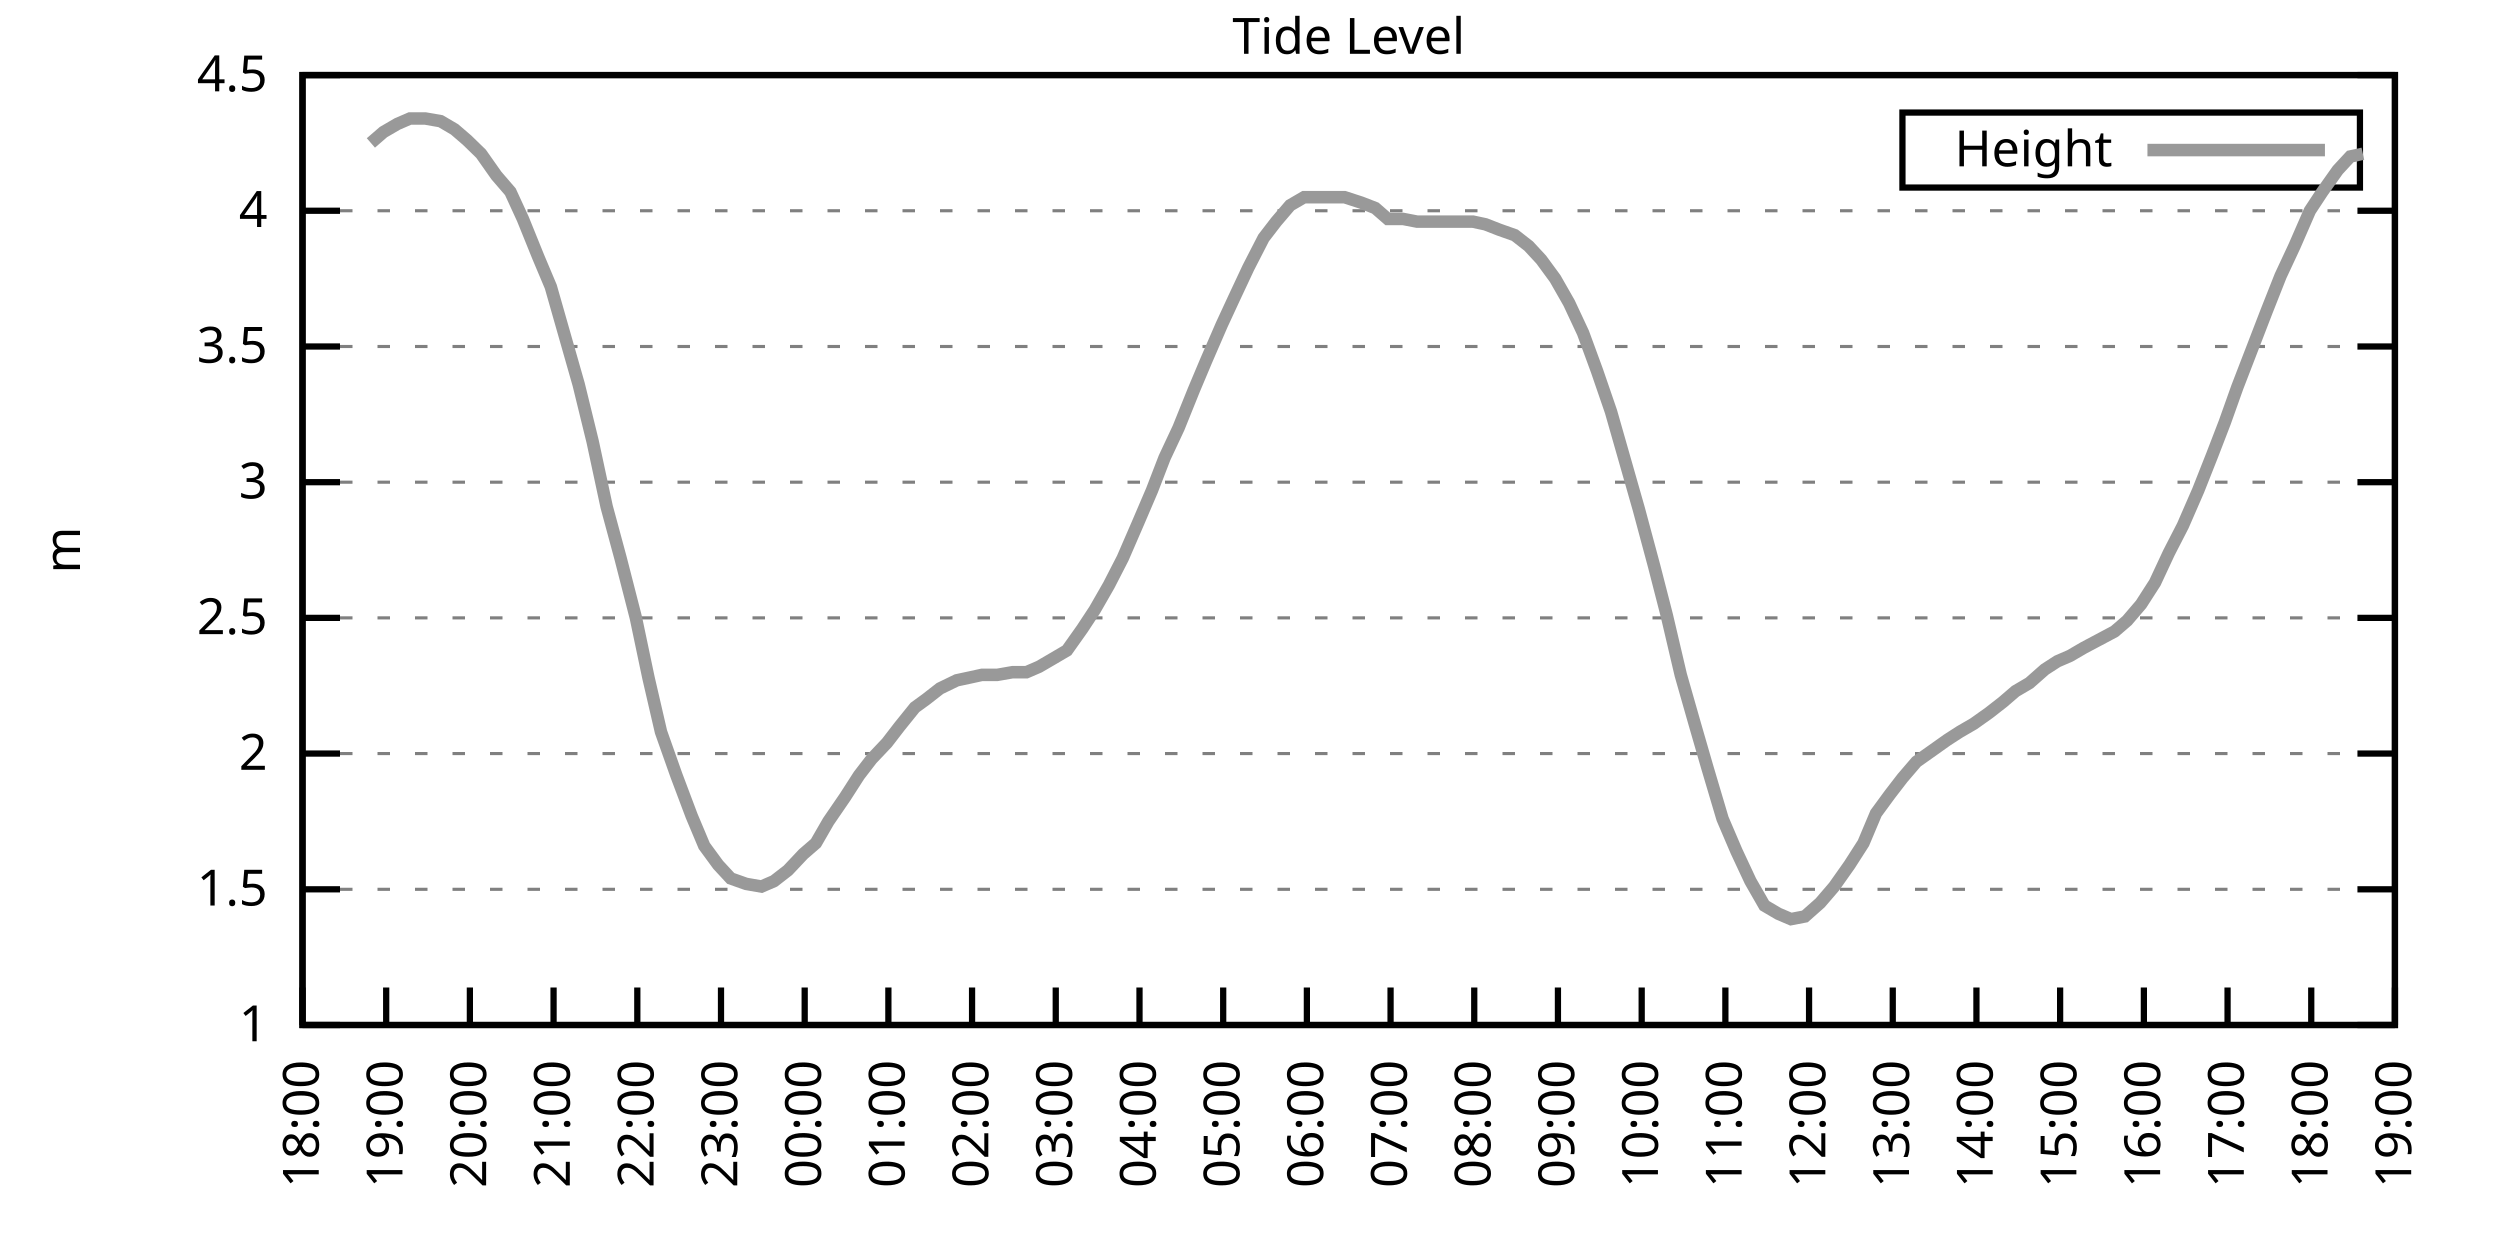
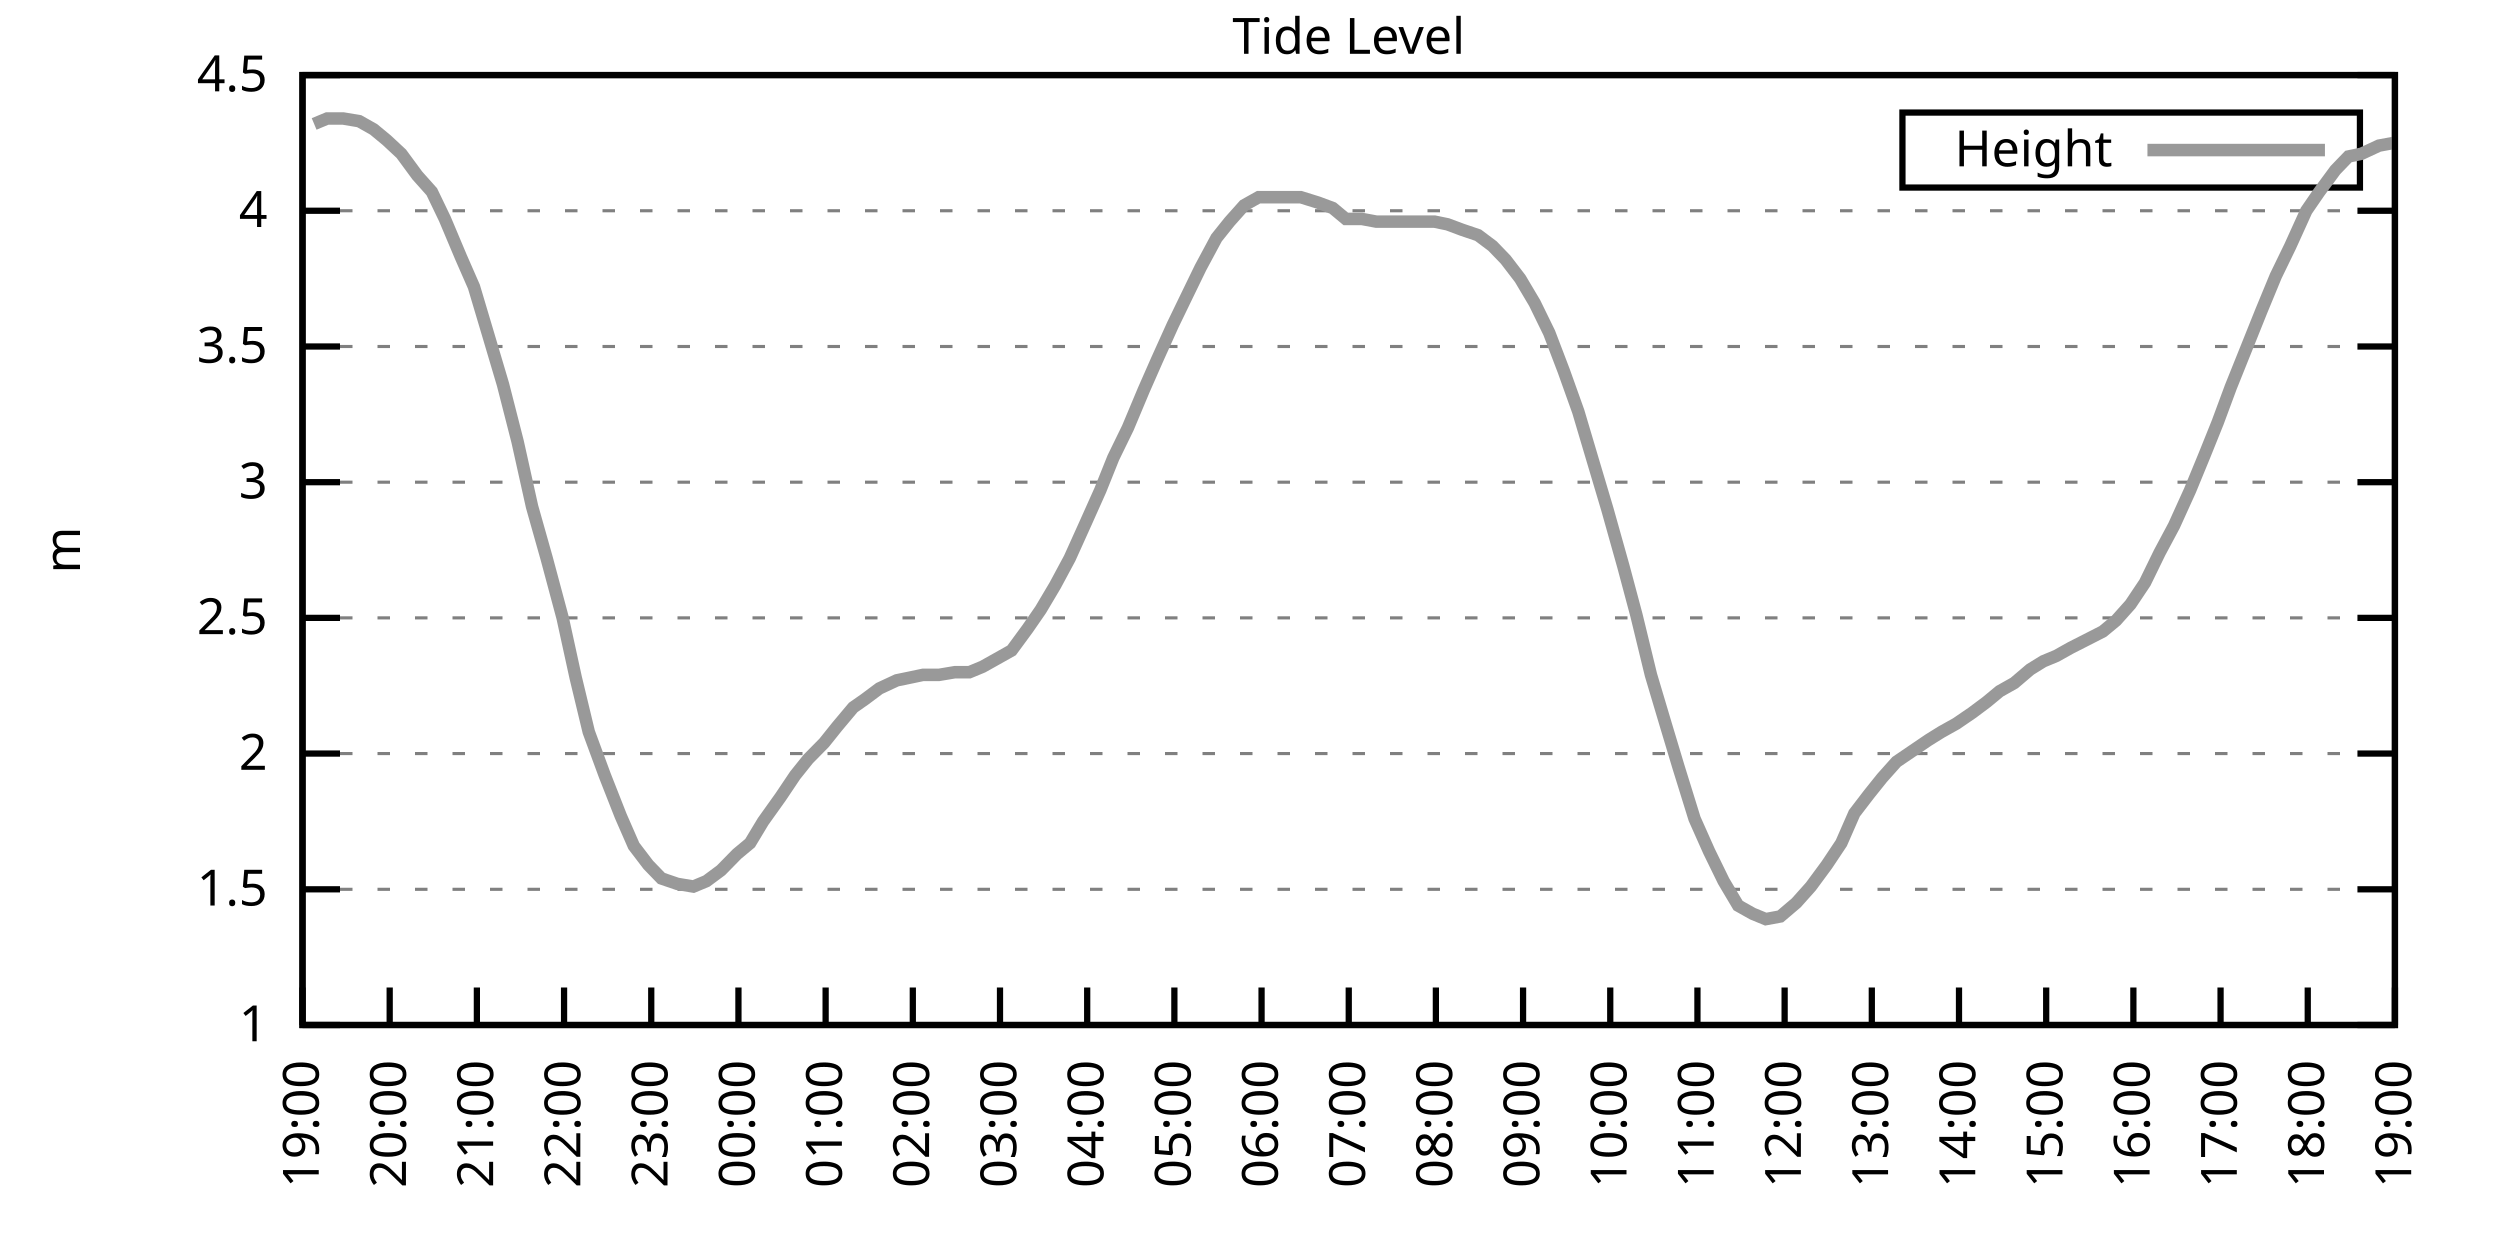
<svg xmlns="http://www.w3.org/2000/svg" xmlns:xlink="http://www.w3.org/1999/xlink" width="400" height="200" viewBox="0 0 400 200">
  <g id="gnuplot_canvas">
    <rect x="0" y="0" width="400" height="200" fill="none" />
    <defs>
      <circle id="gpDot" r="0.5" stroke-width="0.5" stroke="currentColor" />
      <path id="gpPt0" stroke-width="0.333" stroke="currentColor" d="M-1,0 h2 M0,-1 v2" />
      <path id="gpPt1" stroke-width="0.333" stroke="currentColor" d="M-1,-1 L1,1 M1,-1 L-1,1" />
      <path id="gpPt2" stroke-width="0.333" stroke="currentColor" d="M-1,0 L1,0 M0,-1 L0,1 M-1,-1 L1,1 M-1,1 L1,-1" />
      <rect id="gpPt3" stroke-width="0.333" stroke="currentColor" x="-1" y="-1" width="2" height="2" />
      <rect id="gpPt4" stroke-width="0.333" stroke="currentColor" fill="currentColor" x="-1" y="-1" width="2" height="2" />
      <circle id="gpPt5" stroke-width="0.333" stroke="currentColor" cx="0" cy="0" r="1" />
      <use xlink:href="#gpPt5" id="gpPt6" fill="currentColor" stroke="none" />
      <path id="gpPt7" stroke-width="0.333" stroke="currentColor" d="M0,-1.33 L-1.33,0.67 L1.33,0.67 z" />
      <use xlink:href="#gpPt7" id="gpPt8" fill="currentColor" stroke="none" />
      <use xlink:href="#gpPt7" id="gpPt9" stroke="currentColor" transform="rotate(180)" />
      <use xlink:href="#gpPt9" id="gpPt10" fill="currentColor" stroke="none" />
      <use xlink:href="#gpPt3" id="gpPt11" stroke="currentColor" transform="rotate(45)" />
      <use xlink:href="#gpPt11" id="gpPt12" fill="currentColor" stroke="none" />
      <path id="gpPt13" stroke-width="0.333" stroke="currentColor" d="M0,1.330 L1.265,0.411 L0.782,-1.067 L-0.782,-1.076 L-1.265,0.411 z" />
      <use xlink:href="#gpPt13" id="gpPt14" fill="currentColor" stroke="none" />
      <filter id="textbox" filterUnits="objectBoundingBox" x="0" y="0" height="1" width="1">
        <feFlood flood-color="white" flood-opacity="1" result="bgnd" />
        <feComposite in="SourceGraphic" in2="bgnd" operator="atop" />
      </filter>
      <filter id="greybox" filterUnits="objectBoundingBox" x="0" y="0" height="1" width="1">
        <feFlood flood-color="lightgrey" flood-opacity="1" result="grey" />
        <feComposite in="SourceGraphic" in2="grey" operator="atop" />
      </filter>
    </defs>
    <g fill="none" color="white" stroke="currentColor" stroke-width="1.00" stroke-linecap="butt" stroke-linejoin="miter">
</g>
    <g fill="none" color="black" stroke="currentColor" stroke-width="1.00" stroke-linecap="butt" stroke-linejoin="miter">
      <g stroke="none" shape-rendering="crispEdges">
        <polygon fill="rgb(255, 255, 255)" points="48.40,164.00 383.18,164.00 383.18,12.02 48.40,12.02 " />
      </g>
    </g>
    <g fill="none" color="black" stroke="currentColor" stroke-width="1.00" stroke-linecap="butt" stroke-linejoin="miter">
</g>
    <g fill="none" color="black" stroke="black" stroke-width="0.50" stroke-linecap="butt" stroke-linejoin="miter">
</g>
    <g fill="none" color="gray" stroke="currentColor" stroke-width="0.50" stroke-linecap="butt" stroke-linejoin="miter">
      <path stroke="gray" stroke-dasharray="2,4" class="gridline" d="M48.40,164.00 L383.19,164.00  " />
    </g>
    <g fill="none" color="gray" stroke="gray" stroke-width="1.00" stroke-linecap="butt" stroke-linejoin="miter">
</g>
    <g fill="none" color="black" stroke="currentColor" stroke-width="1.00" stroke-linecap="butt" stroke-linejoin="miter">
      <path stroke="black" d="M48.40,164.00 L54.40,164.00 M383.19,164.00 L377.19,164.00  " />
      <g transform="translate(42.80,166.60)" stroke="none" fill="black" font-family="Sans" font-size="8.00" text-anchor="end">
        <text>
          <tspan font-family="Sans"> 1</tspan>
        </text>
      </g>
    </g>
    <g fill="none" color="black" stroke="currentColor" stroke-width="1.00" stroke-linecap="butt" stroke-linejoin="miter">
</g>
    <g fill="none" color="black" stroke="black" stroke-width="0.50" stroke-linecap="butt" stroke-linejoin="miter">
</g>
    <g fill="none" color="gray" stroke="currentColor" stroke-width="0.50" stroke-linecap="butt" stroke-linejoin="miter">
      <path stroke="gray" stroke-dasharray="2,4" class="gridline" d="M48.40,142.29 L383.19,142.29  " />
    </g>
    <g fill="none" color="gray" stroke="gray" stroke-width="1.00" stroke-linecap="butt" stroke-linejoin="miter">
</g>
    <g fill="none" color="black" stroke="currentColor" stroke-width="1.00" stroke-linecap="butt" stroke-linejoin="miter">
      <path stroke="black" d="M48.40,142.29 L54.40,142.29 M383.19,142.29 L377.19,142.29  " />
      <g transform="translate(42.80,144.89)" stroke="none" fill="black" font-family="Sans" font-size="8.00" text-anchor="end">
        <text>
          <tspan font-family="Sans"> 1.5</tspan>
        </text>
      </g>
    </g>
    <g fill="none" color="black" stroke="currentColor" stroke-width="1.00" stroke-linecap="butt" stroke-linejoin="miter">
</g>
    <g fill="none" color="black" stroke="black" stroke-width="0.50" stroke-linecap="butt" stroke-linejoin="miter">
</g>
    <g fill="none" color="gray" stroke="currentColor" stroke-width="0.50" stroke-linecap="butt" stroke-linejoin="miter">
      <path stroke="gray" stroke-dasharray="2,4" class="gridline" d="M48.40,120.57 L383.19,120.57  " />
    </g>
    <g fill="none" color="gray" stroke="gray" stroke-width="1.00" stroke-linecap="butt" stroke-linejoin="miter">
</g>
    <g fill="none" color="black" stroke="currentColor" stroke-width="1.00" stroke-linecap="butt" stroke-linejoin="miter">
      <path stroke="black" d="M48.40,120.57 L54.40,120.57 M383.19,120.57 L377.19,120.57  " />
      <g transform="translate(42.80,123.17)" stroke="none" fill="black" font-family="Sans" font-size="8.00" text-anchor="end">
        <text>
          <tspan font-family="Sans"> 2</tspan>
        </text>
      </g>
    </g>
    <g fill="none" color="black" stroke="currentColor" stroke-width="1.00" stroke-linecap="butt" stroke-linejoin="miter">
</g>
    <g fill="none" color="black" stroke="black" stroke-width="0.50" stroke-linecap="butt" stroke-linejoin="miter">
</g>
    <g fill="none" color="gray" stroke="currentColor" stroke-width="0.50" stroke-linecap="butt" stroke-linejoin="miter">
      <path stroke="gray" stroke-dasharray="2,4" class="gridline" d="M48.40,98.86 L383.19,98.86  " />
    </g>
    <g fill="none" color="gray" stroke="gray" stroke-width="1.00" stroke-linecap="butt" stroke-linejoin="miter">
</g>
    <g fill="none" color="black" stroke="currentColor" stroke-width="1.00" stroke-linecap="butt" stroke-linejoin="miter">
      <path stroke="black" d="M48.40,98.86 L54.40,98.86 M383.19,98.86 L377.19,98.86  " />
      <g transform="translate(42.80,101.46)" stroke="none" fill="black" font-family="Sans" font-size="8.00" text-anchor="end">
        <text>
          <tspan font-family="Sans"> 2.5</tspan>
        </text>
      </g>
    </g>
    <g fill="none" color="black" stroke="currentColor" stroke-width="1.00" stroke-linecap="butt" stroke-linejoin="miter">
</g>
    <g fill="none" color="black" stroke="black" stroke-width="0.50" stroke-linecap="butt" stroke-linejoin="miter">
</g>
    <g fill="none" color="gray" stroke="currentColor" stroke-width="0.50" stroke-linecap="butt" stroke-linejoin="miter">
      <path stroke="gray" stroke-dasharray="2,4" class="gridline" d="M48.40,77.15 L383.19,77.15  " />
    </g>
    <g fill="none" color="gray" stroke="gray" stroke-width="1.00" stroke-linecap="butt" stroke-linejoin="miter">
</g>
    <g fill="none" color="black" stroke="currentColor" stroke-width="1.00" stroke-linecap="butt" stroke-linejoin="miter">
      <path stroke="black" d="M48.40,77.15 L54.40,77.15 M383.19,77.15 L377.19,77.15  " />
      <g transform="translate(42.80,79.75)" stroke="none" fill="black" font-family="Sans" font-size="8.00" text-anchor="end">
        <text>
          <tspan font-family="Sans"> 3</tspan>
        </text>
      </g>
    </g>
    <g fill="none" color="black" stroke="currentColor" stroke-width="1.00" stroke-linecap="butt" stroke-linejoin="miter">
</g>
    <g fill="none" color="black" stroke="black" stroke-width="0.50" stroke-linecap="butt" stroke-linejoin="miter">
</g>
    <g fill="none" color="gray" stroke="currentColor" stroke-width="0.50" stroke-linecap="butt" stroke-linejoin="miter">
      <path stroke="gray" stroke-dasharray="2,4" class="gridline" d="M48.40,55.44 L383.19,55.44  " />
    </g>
    <g fill="none" color="gray" stroke="gray" stroke-width="1.00" stroke-linecap="butt" stroke-linejoin="miter">
</g>
    <g fill="none" color="black" stroke="currentColor" stroke-width="1.00" stroke-linecap="butt" stroke-linejoin="miter">
      <path stroke="black" d="M48.40,55.44 L54.40,55.44 M383.19,55.44 L377.19,55.44  " />
      <g transform="translate(42.80,58.04)" stroke="none" fill="black" font-family="Sans" font-size="8.00" text-anchor="end">
        <text>
          <tspan font-family="Sans"> 3.5</tspan>
        </text>
      </g>
    </g>
    <g fill="none" color="black" stroke="currentColor" stroke-width="1.00" stroke-linecap="butt" stroke-linejoin="miter">
</g>
    <g fill="none" color="black" stroke="black" stroke-width="0.50" stroke-linecap="butt" stroke-linejoin="miter">
</g>
    <g fill="none" color="gray" stroke="currentColor" stroke-width="0.50" stroke-linecap="butt" stroke-linejoin="miter">
      <path stroke="gray" stroke-dasharray="2,4" class="gridline" d="M48.40,33.72 L383.19,33.72  " />
    </g>
    <g fill="none" color="gray" stroke="gray" stroke-width="1.00" stroke-linecap="butt" stroke-linejoin="miter">
</g>
    <g fill="none" color="black" stroke="currentColor" stroke-width="1.00" stroke-linecap="butt" stroke-linejoin="miter">
      <path stroke="black" d="M48.40,33.72 L54.40,33.72 M383.19,33.72 L377.19,33.72  " />
      <g transform="translate(42.80,36.32)" stroke="none" fill="black" font-family="Sans" font-size="8.00" text-anchor="end">
        <text>
          <tspan font-family="Sans"> 4</tspan>
        </text>
      </g>
    </g>
    <g fill="none" color="black" stroke="currentColor" stroke-width="1.00" stroke-linecap="butt" stroke-linejoin="miter">
</g>
    <g fill="none" color="black" stroke="black" stroke-width="0.50" stroke-linecap="butt" stroke-linejoin="miter">
</g>
    <g fill="none" color="gray" stroke="currentColor" stroke-width="0.50" stroke-linecap="butt" stroke-linejoin="miter">
      <path stroke="gray" stroke-dasharray="2,4" class="gridline" d="M48.40,12.01 L383.19,12.01  " />
    </g>
    <g fill="none" color="gray" stroke="gray" stroke-width="1.00" stroke-linecap="butt" stroke-linejoin="miter">
</g>
    <g fill="none" color="black" stroke="currentColor" stroke-width="1.00" stroke-linecap="butt" stroke-linejoin="miter">
      <path stroke="black" d="M48.40,12.01 L54.40,12.01 M383.19,12.01 L377.19,12.01  " />
      <g transform="translate(42.80,14.61)" stroke="none" fill="black" font-family="Sans" font-size="8.00" text-anchor="end">
        <text>
          <tspan font-family="Sans"> 4.5</tspan>
        </text>
      </g>
    </g>
    <g fill="none" color="black" stroke="currentColor" stroke-width="1.00" stroke-linecap="butt" stroke-linejoin="miter">
      <path stroke="black" d="M48.40,164.00 L48.40,158.00  " />
      <g transform="translate(51.00,169.60) rotate(270.00)" stroke="none" fill="black" font-family="Sans" font-size="8.00" text-anchor="end">
        <text>
-           <tspan font-family="Sans">18:00</tspan>
-         </text>
-       </g>
-     </g>
-     <g fill="none" color="black" stroke="currentColor" stroke-width="1.00" stroke-linecap="butt" stroke-linejoin="miter">
-       <path stroke="black" d="M61.79,164.00 L61.79,158.00  " />
-       <g transform="translate(64.39,169.60) rotate(270.00)" stroke="none" fill="black" font-family="Sans" font-size="8.00" text-anchor="end">
-         <text>
          <tspan font-family="Sans">19:00</tspan>
        </text>
      </g>
    </g>
    <g fill="none" color="black" stroke="currentColor" stroke-width="1.00" stroke-linecap="butt" stroke-linejoin="miter">
-       <path stroke="black" d="M75.18,164.00 L75.18,158.00  " />
-       <g transform="translate(77.78,169.60) rotate(270.00)" stroke="none" fill="black" font-family="Sans" font-size="8.00" text-anchor="end">
+       <path stroke="black" d="M62.35,164.00 L62.35,158.00  " />
+       <g transform="translate(64.95,169.60) rotate(270.00)" stroke="none" fill="black" font-family="Sans" font-size="8.00" text-anchor="end">
        <text>
          <tspan font-family="Sans">20:00</tspan>
        </text>
      </g>
    </g>
    <g fill="none" color="black" stroke="currentColor" stroke-width="1.00" stroke-linecap="butt" stroke-linejoin="miter">
-       <path stroke="black" d="M88.57,164.00 L88.57,158.00  " />
-       <g transform="translate(91.17,169.60) rotate(270.00)" stroke="none" fill="black" font-family="Sans" font-size="8.00" text-anchor="end">
+       <path stroke="black" d="M76.30,164.00 L76.30,158.00  " />
+       <g transform="translate(78.90,169.60) rotate(270.00)" stroke="none" fill="black" font-family="Sans" font-size="8.00" text-anchor="end">
        <text>
          <tspan font-family="Sans">21:00</tspan>
        </text>
      </g>
    </g>
    <g fill="none" color="black" stroke="currentColor" stroke-width="1.00" stroke-linecap="butt" stroke-linejoin="miter">
-       <path stroke="black" d="M101.97,164.00 L101.97,158.00  " />
-       <g transform="translate(104.57,169.60) rotate(270.00)" stroke="none" fill="black" font-family="Sans" font-size="8.00" text-anchor="end">
+       <path stroke="black" d="M90.25,164.00 L90.25,158.00  " />
+       <g transform="translate(92.85,169.60) rotate(270.00)" stroke="none" fill="black" font-family="Sans" font-size="8.00" text-anchor="end">
        <text>
          <tspan font-family="Sans">22:00</tspan>
        </text>
      </g>
    </g>
    <g fill="none" color="black" stroke="currentColor" stroke-width="1.00" stroke-linecap="butt" stroke-linejoin="miter">
-       <path stroke="black" d="M115.36,164.00 L115.36,158.00  " />
-       <g transform="translate(117.96,169.60) rotate(270.00)" stroke="none" fill="black" font-family="Sans" font-size="8.00" text-anchor="end">
+       <path stroke="black" d="M104.20,164.00 L104.20,158.00  " />
+       <g transform="translate(106.80,169.60) rotate(270.00)" stroke="none" fill="black" font-family="Sans" font-size="8.00" text-anchor="end">
        <text>
          <tspan font-family="Sans">23:00</tspan>
        </text>
      </g>
    </g>
    <g fill="none" color="black" stroke="currentColor" stroke-width="1.00" stroke-linecap="butt" stroke-linejoin="miter">
-       <path stroke="black" d="M128.75,164.00 L128.75,158.00  " />
-       <g transform="translate(131.35,169.60) rotate(270.00)" stroke="none" fill="black" font-family="Sans" font-size="8.00" text-anchor="end">
+       <path stroke="black" d="M118.15,164.00 L118.15,158.00  " />
+       <g transform="translate(120.75,169.60) rotate(270.00)" stroke="none" fill="black" font-family="Sans" font-size="8.00" text-anchor="end">
        <text>
          <tspan font-family="Sans">00:00</tspan>
        </text>
      </g>
    </g>
    <g fill="none" color="black" stroke="currentColor" stroke-width="1.00" stroke-linecap="butt" stroke-linejoin="miter">
-       <path stroke="black" d="M142.14,164.00 L142.14,158.00  " />
-       <g transform="translate(144.74,169.60) rotate(270.00)" stroke="none" fill="black" font-family="Sans" font-size="8.00" text-anchor="end">
+       <path stroke="black" d="M132.10,164.00 L132.10,158.00  " />
+       <g transform="translate(134.70,169.60) rotate(270.00)" stroke="none" fill="black" font-family="Sans" font-size="8.00" text-anchor="end">
        <text>
          <tspan font-family="Sans">01:00</tspan>
        </text>
      </g>
    </g>
    <g fill="none" color="black" stroke="currentColor" stroke-width="1.00" stroke-linecap="butt" stroke-linejoin="miter">
-       <path stroke="black" d="M155.53,164.00 L155.53,158.00  " />
-       <g transform="translate(158.13,169.60) rotate(270.00)" stroke="none" fill="black" font-family="Sans" font-size="8.00" text-anchor="end">
+       <path stroke="black" d="M146.05,164.00 L146.05,158.00  " />
+       <g transform="translate(148.65,169.60) rotate(270.00)" stroke="none" fill="black" font-family="Sans" font-size="8.00" text-anchor="end">
        <text>
          <tspan font-family="Sans">02:00</tspan>
        </text>
      </g>
    </g>
    <g fill="none" color="black" stroke="currentColor" stroke-width="1.00" stroke-linecap="butt" stroke-linejoin="miter">
-       <path stroke="black" d="M168.92,164.00 L168.92,158.00  " />
-       <g transform="translate(171.52,169.60) rotate(270.00)" stroke="none" fill="black" font-family="Sans" font-size="8.00" text-anchor="end">
+       <path stroke="black" d="M160.00,164.00 L160.00,158.00  " />
+       <g transform="translate(162.60,169.60) rotate(270.00)" stroke="none" fill="black" font-family="Sans" font-size="8.00" text-anchor="end">
        <text>
          <tspan font-family="Sans">03:00</tspan>
        </text>
      </g>
    </g>
    <g fill="none" color="black" stroke="currentColor" stroke-width="1.00" stroke-linecap="butt" stroke-linejoin="miter">
-       <path stroke="black" d="M182.32,164.00 L182.32,158.00  " />
-       <g transform="translate(184.92,169.60) rotate(270.00)" stroke="none" fill="black" font-family="Sans" font-size="8.00" text-anchor="end">
+       <path stroke="black" d="M173.95,164.00 L173.95,158.00  " />
+       <g transform="translate(176.55,169.60) rotate(270.00)" stroke="none" fill="black" font-family="Sans" font-size="8.00" text-anchor="end">
        <text>
          <tspan font-family="Sans">04:00</tspan>
        </text>
      </g>
    </g>
    <g fill="none" color="black" stroke="currentColor" stroke-width="1.00" stroke-linecap="butt" stroke-linejoin="miter">
-       <path stroke="black" d="M195.71,164.00 L195.71,158.00  " />
-       <g transform="translate(198.31,169.60) rotate(270.00)" stroke="none" fill="black" font-family="Sans" font-size="8.00" text-anchor="end">
+       <path stroke="black" d="M187.90,164.00 L187.90,158.00  " />
+       <g transform="translate(190.50,169.60) rotate(270.00)" stroke="none" fill="black" font-family="Sans" font-size="8.00" text-anchor="end">
        <text>
          <tspan font-family="Sans">05:00</tspan>
        </text>
      </g>
    </g>
    <g fill="none" color="black" stroke="currentColor" stroke-width="1.00" stroke-linecap="butt" stroke-linejoin="miter">
-       <path stroke="black" d="M209.10,164.00 L209.10,158.00  " />
-       <g transform="translate(211.70,169.60) rotate(270.00)" stroke="none" fill="black" font-family="Sans" font-size="8.00" text-anchor="end">
+       <path stroke="black" d="M201.85,164.00 L201.85,158.00  " />
+       <g transform="translate(204.45,169.60) rotate(270.00)" stroke="none" fill="black" font-family="Sans" font-size="8.00" text-anchor="end">
        <text>
          <tspan font-family="Sans">06:00</tspan>
        </text>
      </g>
    </g>
    <g fill="none" color="black" stroke="currentColor" stroke-width="1.00" stroke-linecap="butt" stroke-linejoin="miter">
-       <path stroke="black" d="M222.49,164.00 L222.49,158.00  " />
-       <g transform="translate(225.09,169.60) rotate(270.00)" stroke="none" fill="black" font-family="Sans" font-size="8.00" text-anchor="end">
+       <path stroke="black" d="M215.80,164.00 L215.80,158.00  " />
+       <g transform="translate(218.40,169.60) rotate(270.00)" stroke="none" fill="black" font-family="Sans" font-size="8.00" text-anchor="end">
        <text>
          <tspan font-family="Sans">07:00</tspan>
        </text>
      </g>
    </g>
    <g fill="none" color="black" stroke="currentColor" stroke-width="1.00" stroke-linecap="butt" stroke-linejoin="miter">
-       <path stroke="black" d="M235.88,164.00 L235.88,158.00  " />
-       <g transform="translate(238.48,169.60) rotate(270.00)" stroke="none" fill="black" font-family="Sans" font-size="8.00" text-anchor="end">
+       <path stroke="black" d="M229.74,164.00 L229.74,158.00  " />
+       <g transform="translate(232.34,169.60) rotate(270.00)" stroke="none" fill="black" font-family="Sans" font-size="8.00" text-anchor="end">
        <text>
          <tspan font-family="Sans">08:00</tspan>
        </text>
      </g>
    </g>
    <g fill="none" color="black" stroke="currentColor" stroke-width="1.00" stroke-linecap="butt" stroke-linejoin="miter">
-       <path stroke="black" d="M249.27,164.00 L249.27,158.00  " />
-       <g transform="translate(251.87,169.60) rotate(270.00)" stroke="none" fill="black" font-family="Sans" font-size="8.00" text-anchor="end">
+       <path stroke="black" d="M243.69,164.00 L243.69,158.00  " />
+       <g transform="translate(246.29,169.60) rotate(270.00)" stroke="none" fill="black" font-family="Sans" font-size="8.00" text-anchor="end">
        <text>
          <tspan font-family="Sans">09:00</tspan>
        </text>
      </g>
    </g>
    <g fill="none" color="black" stroke="currentColor" stroke-width="1.00" stroke-linecap="butt" stroke-linejoin="miter">
-       <path stroke="black" d="M262.67,164.00 L262.67,158.00  " />
-       <g transform="translate(265.27,169.60) rotate(270.00)" stroke="none" fill="black" font-family="Sans" font-size="8.00" text-anchor="end">
+       <path stroke="black" d="M257.64,164.00 L257.64,158.00  " />
+       <g transform="translate(260.24,169.60) rotate(270.00)" stroke="none" fill="black" font-family="Sans" font-size="8.00" text-anchor="end">
        <text>
          <tspan font-family="Sans">10:00</tspan>
        </text>
      </g>
    </g>
    <g fill="none" color="black" stroke="currentColor" stroke-width="1.00" stroke-linecap="butt" stroke-linejoin="miter">
-       <path stroke="black" d="M276.06,164.00 L276.06,158.00  " />
-       <g transform="translate(278.66,169.60) rotate(270.00)" stroke="none" fill="black" font-family="Sans" font-size="8.00" text-anchor="end">
+       <path stroke="black" d="M271.59,164.00 L271.59,158.00  " />
+       <g transform="translate(274.19,169.60) rotate(270.00)" stroke="none" fill="black" font-family="Sans" font-size="8.00" text-anchor="end">
        <text>
          <tspan font-family="Sans">11:00</tspan>
        </text>
      </g>
    </g>
    <g fill="none" color="black" stroke="currentColor" stroke-width="1.00" stroke-linecap="butt" stroke-linejoin="miter">
-       <path stroke="black" d="M289.45,164.00 L289.45,158.00  " />
-       <g transform="translate(292.05,169.60) rotate(270.00)" stroke="none" fill="black" font-family="Sans" font-size="8.00" text-anchor="end">
+       <path stroke="black" d="M285.54,164.00 L285.54,158.00  " />
+       <g transform="translate(288.14,169.60) rotate(270.00)" stroke="none" fill="black" font-family="Sans" font-size="8.00" text-anchor="end">
        <text>
          <tspan font-family="Sans">12:00</tspan>
        </text>
      </g>
    </g>
    <g fill="none" color="black" stroke="currentColor" stroke-width="1.00" stroke-linecap="butt" stroke-linejoin="miter">
-       <path stroke="black" d="M302.84,164.00 L302.84,158.00  " />
-       <g transform="translate(305.44,169.60) rotate(270.00)" stroke="none" fill="black" font-family="Sans" font-size="8.00" text-anchor="end">
+       <path stroke="black" d="M299.49,164.00 L299.49,158.00  " />
+       <g transform="translate(302.09,169.60) rotate(270.00)" stroke="none" fill="black" font-family="Sans" font-size="8.00" text-anchor="end">
        <text>
          <tspan font-family="Sans">13:00</tspan>
        </text>
      </g>
    </g>
    <g fill="none" color="black" stroke="currentColor" stroke-width="1.00" stroke-linecap="butt" stroke-linejoin="miter">
-       <path stroke="black" d="M316.23,164.00 L316.23,158.00  " />
-       <g transform="translate(318.83,169.60) rotate(270.00)" stroke="none" fill="black" font-family="Sans" font-size="8.00" text-anchor="end">
+       <path stroke="black" d="M313.44,164.00 L313.44,158.00  " />
+       <g transform="translate(316.04,169.60) rotate(270.00)" stroke="none" fill="black" font-family="Sans" font-size="8.00" text-anchor="end">
        <text>
          <tspan font-family="Sans">14:00</tspan>
        </text>
      </g>
    </g>
    <g fill="none" color="black" stroke="currentColor" stroke-width="1.00" stroke-linecap="butt" stroke-linejoin="miter">
-       <path stroke="black" d="M329.62,164.00 L329.62,158.00  " />
-       <g transform="translate(332.22,169.60) rotate(270.00)" stroke="none" fill="black" font-family="Sans" font-size="8.00" text-anchor="end">
+       <path stroke="black" d="M327.39,164.00 L327.39,158.00  " />
+       <g transform="translate(329.99,169.60) rotate(270.00)" stroke="none" fill="black" font-family="Sans" font-size="8.00" text-anchor="end">
        <text>
          <tspan font-family="Sans">15:00</tspan>
        </text>
      </g>
    </g>
    <g fill="none" color="black" stroke="currentColor" stroke-width="1.00" stroke-linecap="butt" stroke-linejoin="miter">
-       <path stroke="black" d="M343.02,164.00 L343.02,158.00  " />
-       <g transform="translate(345.62,169.60) rotate(270.00)" stroke="none" fill="black" font-family="Sans" font-size="8.00" text-anchor="end">
+       <path stroke="black" d="M341.34,164.00 L341.34,158.00  " />
+       <g transform="translate(343.94,169.60) rotate(270.00)" stroke="none" fill="black" font-family="Sans" font-size="8.00" text-anchor="end">
        <text>
          <tspan font-family="Sans">16:00</tspan>
        </text>
      </g>
    </g>
    <g fill="none" color="black" stroke="currentColor" stroke-width="1.00" stroke-linecap="butt" stroke-linejoin="miter">
-       <path stroke="black" d="M356.41,164.00 L356.41,158.00  " />
-       <g transform="translate(359.01,169.60) rotate(270.00)" stroke="none" fill="black" font-family="Sans" font-size="8.00" text-anchor="end">
+       <path stroke="black" d="M355.29,164.00 L355.29,158.00  " />
+       <g transform="translate(357.89,169.60) rotate(270.00)" stroke="none" fill="black" font-family="Sans" font-size="8.00" text-anchor="end">
        <text>
          <tspan font-family="Sans">17:00</tspan>
        </text>
      </g>
    </g>
    <g fill="none" color="black" stroke="currentColor" stroke-width="1.00" stroke-linecap="butt" stroke-linejoin="miter">
-       <path stroke="black" d="M369.80,164.00 L369.80,158.00  " />
-       <g transform="translate(372.40,169.60) rotate(270.00)" stroke="none" fill="black" font-family="Sans" font-size="8.00" text-anchor="end">
+       <path stroke="black" d="M369.24,164.00 L369.24,158.00  " />
+       <g transform="translate(371.84,169.60) rotate(270.00)" stroke="none" fill="black" font-family="Sans" font-size="8.00" text-anchor="end">
        <text>
          <tspan font-family="Sans">18:00</tspan>
        </text>
      </g>
    </g>
    <g fill="none" color="black" stroke="currentColor" stroke-width="1.00" stroke-linecap="butt" stroke-linejoin="miter">
      <path stroke="black" d="M383.19,164.00 L383.19,158.00  " />
      <g transform="translate(385.79,169.60) rotate(270.00)" stroke="none" fill="black" font-family="Sans" font-size="8.00" text-anchor="end">
        <text>
          <tspan font-family="Sans">19:00</tspan>
        </text>
      </g>
    </g>
    <g fill="none" color="black" stroke="currentColor" stroke-width="1.00" stroke-linecap="butt" stroke-linejoin="miter">
</g>
    <g fill="none" color="black" stroke="currentColor" stroke-width="1.00" stroke-linecap="butt" stroke-linejoin="miter">
      <path stroke="black" d="M48.40,12.01 L48.40,164.00 L383.19,164.00 L383.19,12.01 L48.40,12.01 Z  " />
    </g>
    <g fill="none" color="black" stroke="currentColor" stroke-width="1.00" stroke-linecap="butt" stroke-linejoin="miter">
</g>
    <g fill="none" color="black" stroke="currentColor" stroke-width="1.00" stroke-linecap="butt" stroke-linejoin="miter">
      <path stroke="black" d="M304.39,30.01 L304.39,18.01 L377.59,18.01 L377.59,30.01 L304.39,30.01 Z  " />
    </g>
    <g id="Tide_level_plot_1">
      <g fill="none" color="white" stroke="black" stroke-width="2.00" stroke-linecap="butt" stroke-linejoin="miter">
</g>
      <g fill="none" color="black" stroke="currentColor" stroke-width="2.00" stroke-linecap="butt" stroke-linejoin="miter">
        <g transform="translate(337.99,26.61)" stroke="none" fill="black" font-family="Sans" font-size="8.00" text-anchor="end">
          <text>
            <tspan font-family="Sans">Height</tspan>
          </text>
        </g>
      </g>
      <g fill="none" color="black" stroke="currentColor" stroke-width="2.00" stroke-linecap="butt" stroke-linejoin="miter">
-         <path stroke="rgb(153, 153, 153)" d="M343.59,24.01 L371.99,24.01 M59.34,22.87 L61.35,21.13 L63.58,19.83 L65.59,18.96 L68.04,18.96 L70.50,19.39   L72.73,20.70 L74.74,22.43 L76.97,24.60 L79.42,28.08 L81.66,30.68 L83.66,35.03 L86.12,41.11 L88.13,45.88   L90.36,53.70 L92.59,61.52 L94.82,70.63 L97.06,81.06 L99.29,89.31 L101.74,98.86 L103.75,108.42 L105.76,117.10   L108.22,124.05 L110.67,130.56 L112.68,135.34 L114.91,138.38 L116.92,140.55 L119.38,141.42 L121.83,141.85 L123.84,140.98   L126.07,139.25 L128.53,136.64 L130.54,134.90 L132.54,131.43 L135.22,127.52 L137.45,124.05 L139.46,121.44 L141.92,118.84   L143.93,116.23 L146.38,113.19 L148.17,111.89 L150.40,110.15 L153.08,108.85 L155.09,108.42 L157.10,107.98 L159.55,107.98   L162.01,107.55 L164.24,107.55 L166.25,106.68 L168.48,105.38 L170.71,104.07 L173.17,100.60 L175.17,97.56 L177.41,93.65   L179.64,89.31 L182.09,83.66 L184.32,78.45 L186.33,73.24 L188.57,68.46 L191.02,62.38 L193.03,57.61 L195.48,51.96   L197.49,47.62 L199.73,42.84 L202.18,38.07 L204.19,35.46 L206.42,32.85 L208.65,31.55 L211.11,31.55 L213.12,31.55   L215.13,31.55 L217.80,32.42 L220.04,33.29 L222.04,35.03 L224.50,35.03 L226.73,35.46 L228.74,35.46 L230.75,35.46   L233.43,35.46 L235.66,35.46 L237.67,35.89 L239.90,36.76 L242.36,37.63 L244.59,39.37 L246.60,41.54 L248.83,44.58   L251.06,48.49 L253.29,53.26 L255.52,59.34 L257.76,65.86 L259.99,73.67 L262.22,81.49 L264.67,90.61 L266.68,98.43   L268.92,107.98 L271.15,115.80 L273.16,122.75 L275.61,131.00 L277.84,136.21 L280.07,140.98 L282.31,144.89 L284.54,146.20   L286.55,147.06 L288.78,146.63 L291.23,144.46 L293.47,141.85 L295.92,138.38 L298.15,134.90 L300.16,130.13 L302.39,127.09   L304.40,124.48 L306.63,121.88 L309.09,120.14 L311.54,118.40 L313.55,117.10 L315.79,115.80 L318.24,114.06 L320.47,112.32   L322.48,110.59 L324.71,109.28 L327.17,107.11 L329.18,105.81 L331.19,104.94 L333.42,103.64 L335.87,102.34 L338.33,101.03   L340.34,99.30 L342.57,96.69 L344.80,93.22 L347.03,88.44 L349.26,84.10 L351.72,78.45 L353.95,72.81 L355.96,67.59   L357.97,61.95 L360.65,55.00 L362.66,49.79 L364.89,44.15 L367.12,39.37 L369.58,33.72 L371.58,30.68 L374.04,27.21   L376.05,25.04 L378.06,24.60  " />
+         <path stroke="rgb(153, 153, 153)" d="M343.59,24.01 L371.99,24.01 M50.26,19.83 L52.35,18.96 L54.91,18.96 L57.47,19.39 L59.79,20.70 L61.88,22.43   L64.21,24.60 L66.77,28.08 L69.09,30.68 L71.18,35.03 L73.74,41.11 L75.83,45.88 L78.16,53.70 L80.48,61.52   L82.81,70.63 L85.13,81.06 L87.46,89.31 L90.02,98.86 L92.11,108.42 L94.20,117.10 L96.76,124.05 L99.32,130.56   L101.41,135.34 L103.73,138.38 L105.83,140.55 L108.38,141.42 L110.94,141.85 L113.03,140.98 L115.36,139.25 L117.92,136.64   L120.01,134.90 L122.10,131.43 L124.89,127.52 L127.22,124.05 L129.31,121.44 L131.87,118.84 L133.96,116.23 L136.51,113.19   L138.37,111.89 L140.70,110.15 L143.49,108.85 L145.58,108.42 L147.67,107.98 L150.23,107.98 L152.79,107.55 L155.11,107.55   L157.21,106.68 L159.53,105.38 L161.86,104.07 L164.41,100.60 L166.51,97.56 L168.83,93.65 L171.16,89.31 L173.71,83.66   L176.04,78.45 L178.13,73.24 L180.46,68.46 L183.01,62.38 L185.11,57.61 L187.66,51.96 L189.76,47.62 L192.08,42.84   L194.64,38.07 L196.73,35.46 L199.06,32.85 L201.38,31.55 L203.94,31.55 L206.03,31.55 L208.12,31.55 L210.91,32.42   L213.24,33.29 L215.33,35.03 L217.89,35.03 L220.21,35.46 L222.30,35.46 L224.40,35.46 L227.19,35.46 L229.51,35.46   L231.60,35.89 L233.93,36.76 L236.49,37.63 L238.81,39.37 L240.90,41.54 L243.23,44.58 L245.55,48.49 L247.88,53.26   L250.20,59.34 L252.53,65.86 L254.85,73.67 L257.18,81.49 L259.74,90.61 L261.83,98.43 L264.15,107.98 L266.48,115.80   L268.57,122.75 L271.13,131.00 L273.45,136.21 L275.78,140.98 L278.10,144.89 L280.43,146.20 L282.52,147.06 L284.85,146.63   L287.40,144.46 L289.73,141.85 L292.29,138.38 L294.61,134.90 L296.70,130.13 L299.03,127.09 L301.12,124.48 L303.44,121.88   L306.00,120.14 L308.56,118.40 L310.65,117.10 L312.98,115.80 L315.53,114.06 L317.86,112.32 L319.95,110.59 L322.28,109.28   L324.83,107.11 L326.93,105.81 L329.02,104.94 L331.34,103.64 L333.90,102.34 L336.46,101.03 L338.55,99.30 L340.88,96.69   L343.20,93.22 L345.53,88.44 L347.85,84.10 L350.41,78.45 L352.73,72.81 L354.83,67.59 L356.92,61.95 L359.71,55.00   L361.80,49.79 L364.13,44.15 L366.45,39.37 L369.01,33.72 L371.10,30.68 L373.66,27.21 L375.75,25.04 L377.84,24.60   L380.63,23.30 L382.96,22.87  " />
      </g>
    </g>
    <g fill="none" color="black" stroke="currentColor" stroke-width="2.00" stroke-linecap="butt" stroke-linejoin="miter">
</g>
    <g fill="none" color="black" stroke="black" stroke-width="1.00" stroke-linecap="butt" stroke-linejoin="miter">
</g>
    <g fill="none" color="black" stroke="currentColor" stroke-width="1.00" stroke-linecap="butt" stroke-linejoin="miter">
      <path stroke="black" d="M48.40,12.01 L48.40,164.00 L383.19,164.00 L383.19,12.01 L48.40,12.01 Z  " />
      <g transform="translate(12.80,88.01) rotate(270.00)" stroke="none" fill="black" font-family="Sans" font-size="8.00" text-anchor="middle">
        <text>
          <tspan font-family="Sans">m</tspan>
        </text>
      </g>
    </g>
    <g fill="none" color="black" stroke="currentColor" stroke-width="1.00" stroke-linecap="butt" stroke-linejoin="miter">
</g>
    <g fill="none" color="black" stroke="currentColor" stroke-width="1.00" stroke-linecap="butt" stroke-linejoin="miter">
      <g transform="translate(215.79,8.61)" stroke="none" fill="black" font-family="Sans" font-size="8.00" text-anchor="middle">
        <text>
          <tspan font-family="Sans">Tide Level</tspan>
        </text>
      </g>
    </g>
    <g fill="none" color="black" stroke="currentColor" stroke-width="1.00" stroke-linecap="butt" stroke-linejoin="miter">
</g>
  </g>
</svg>
